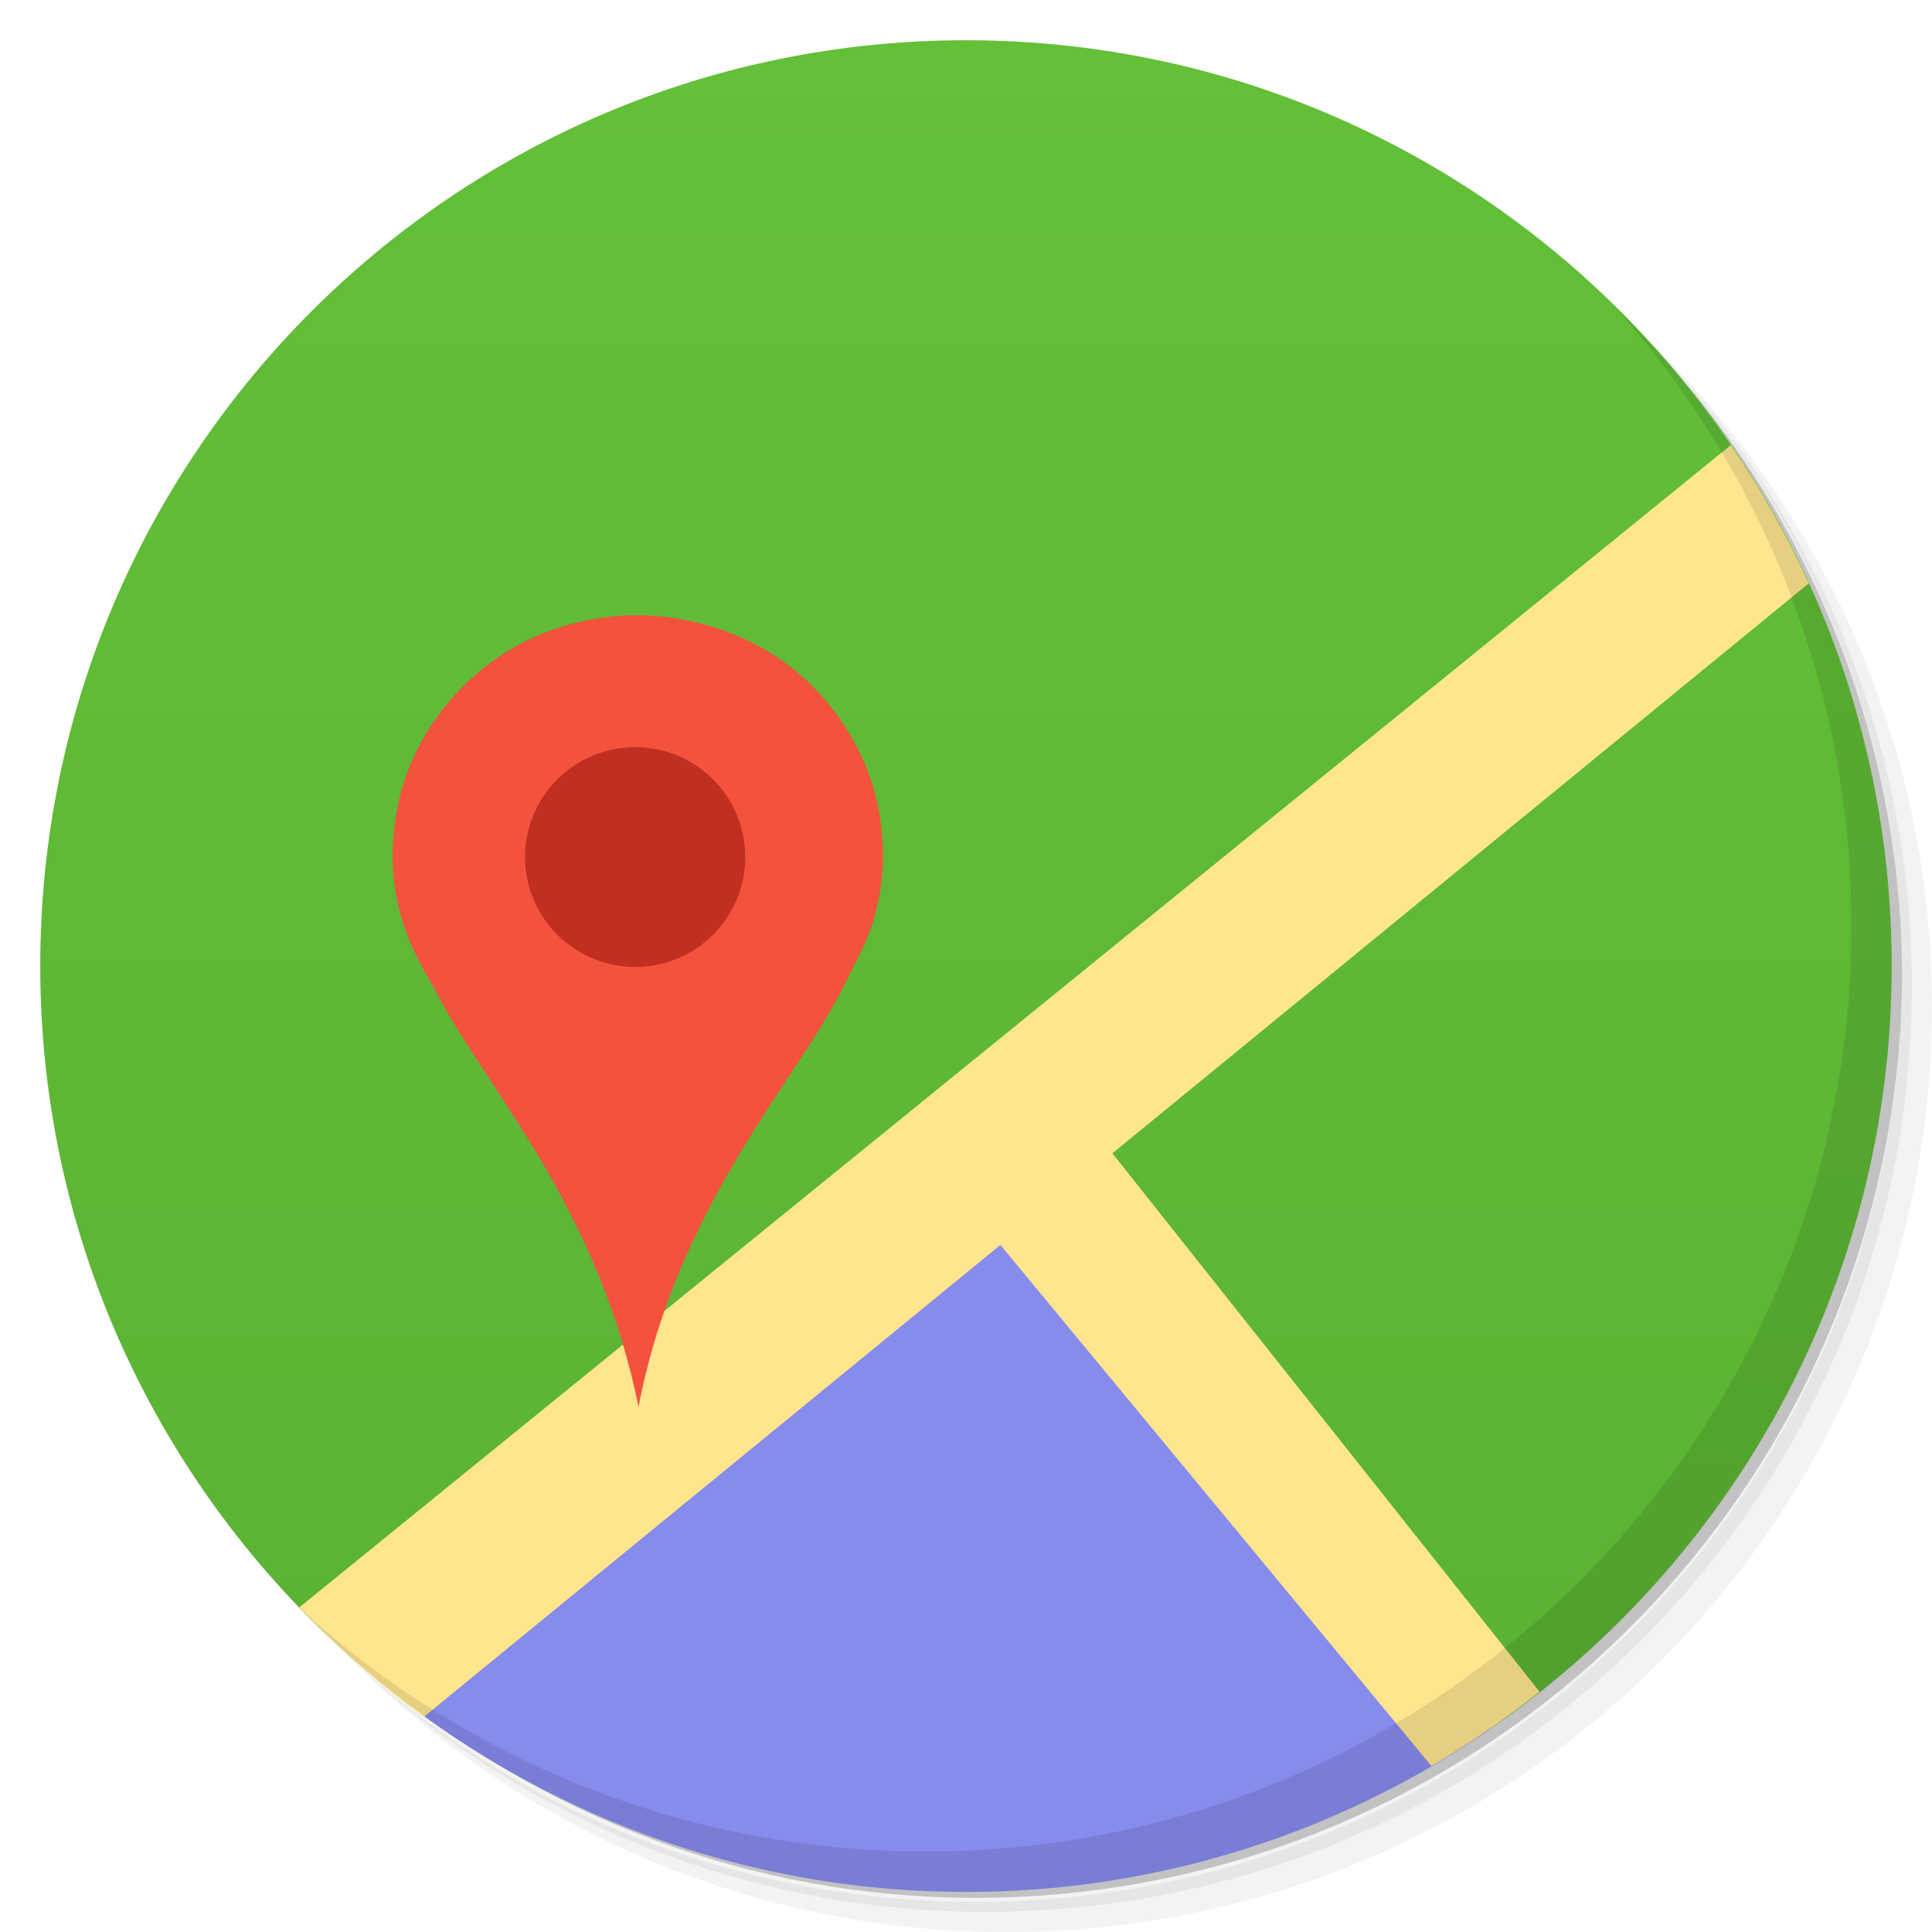
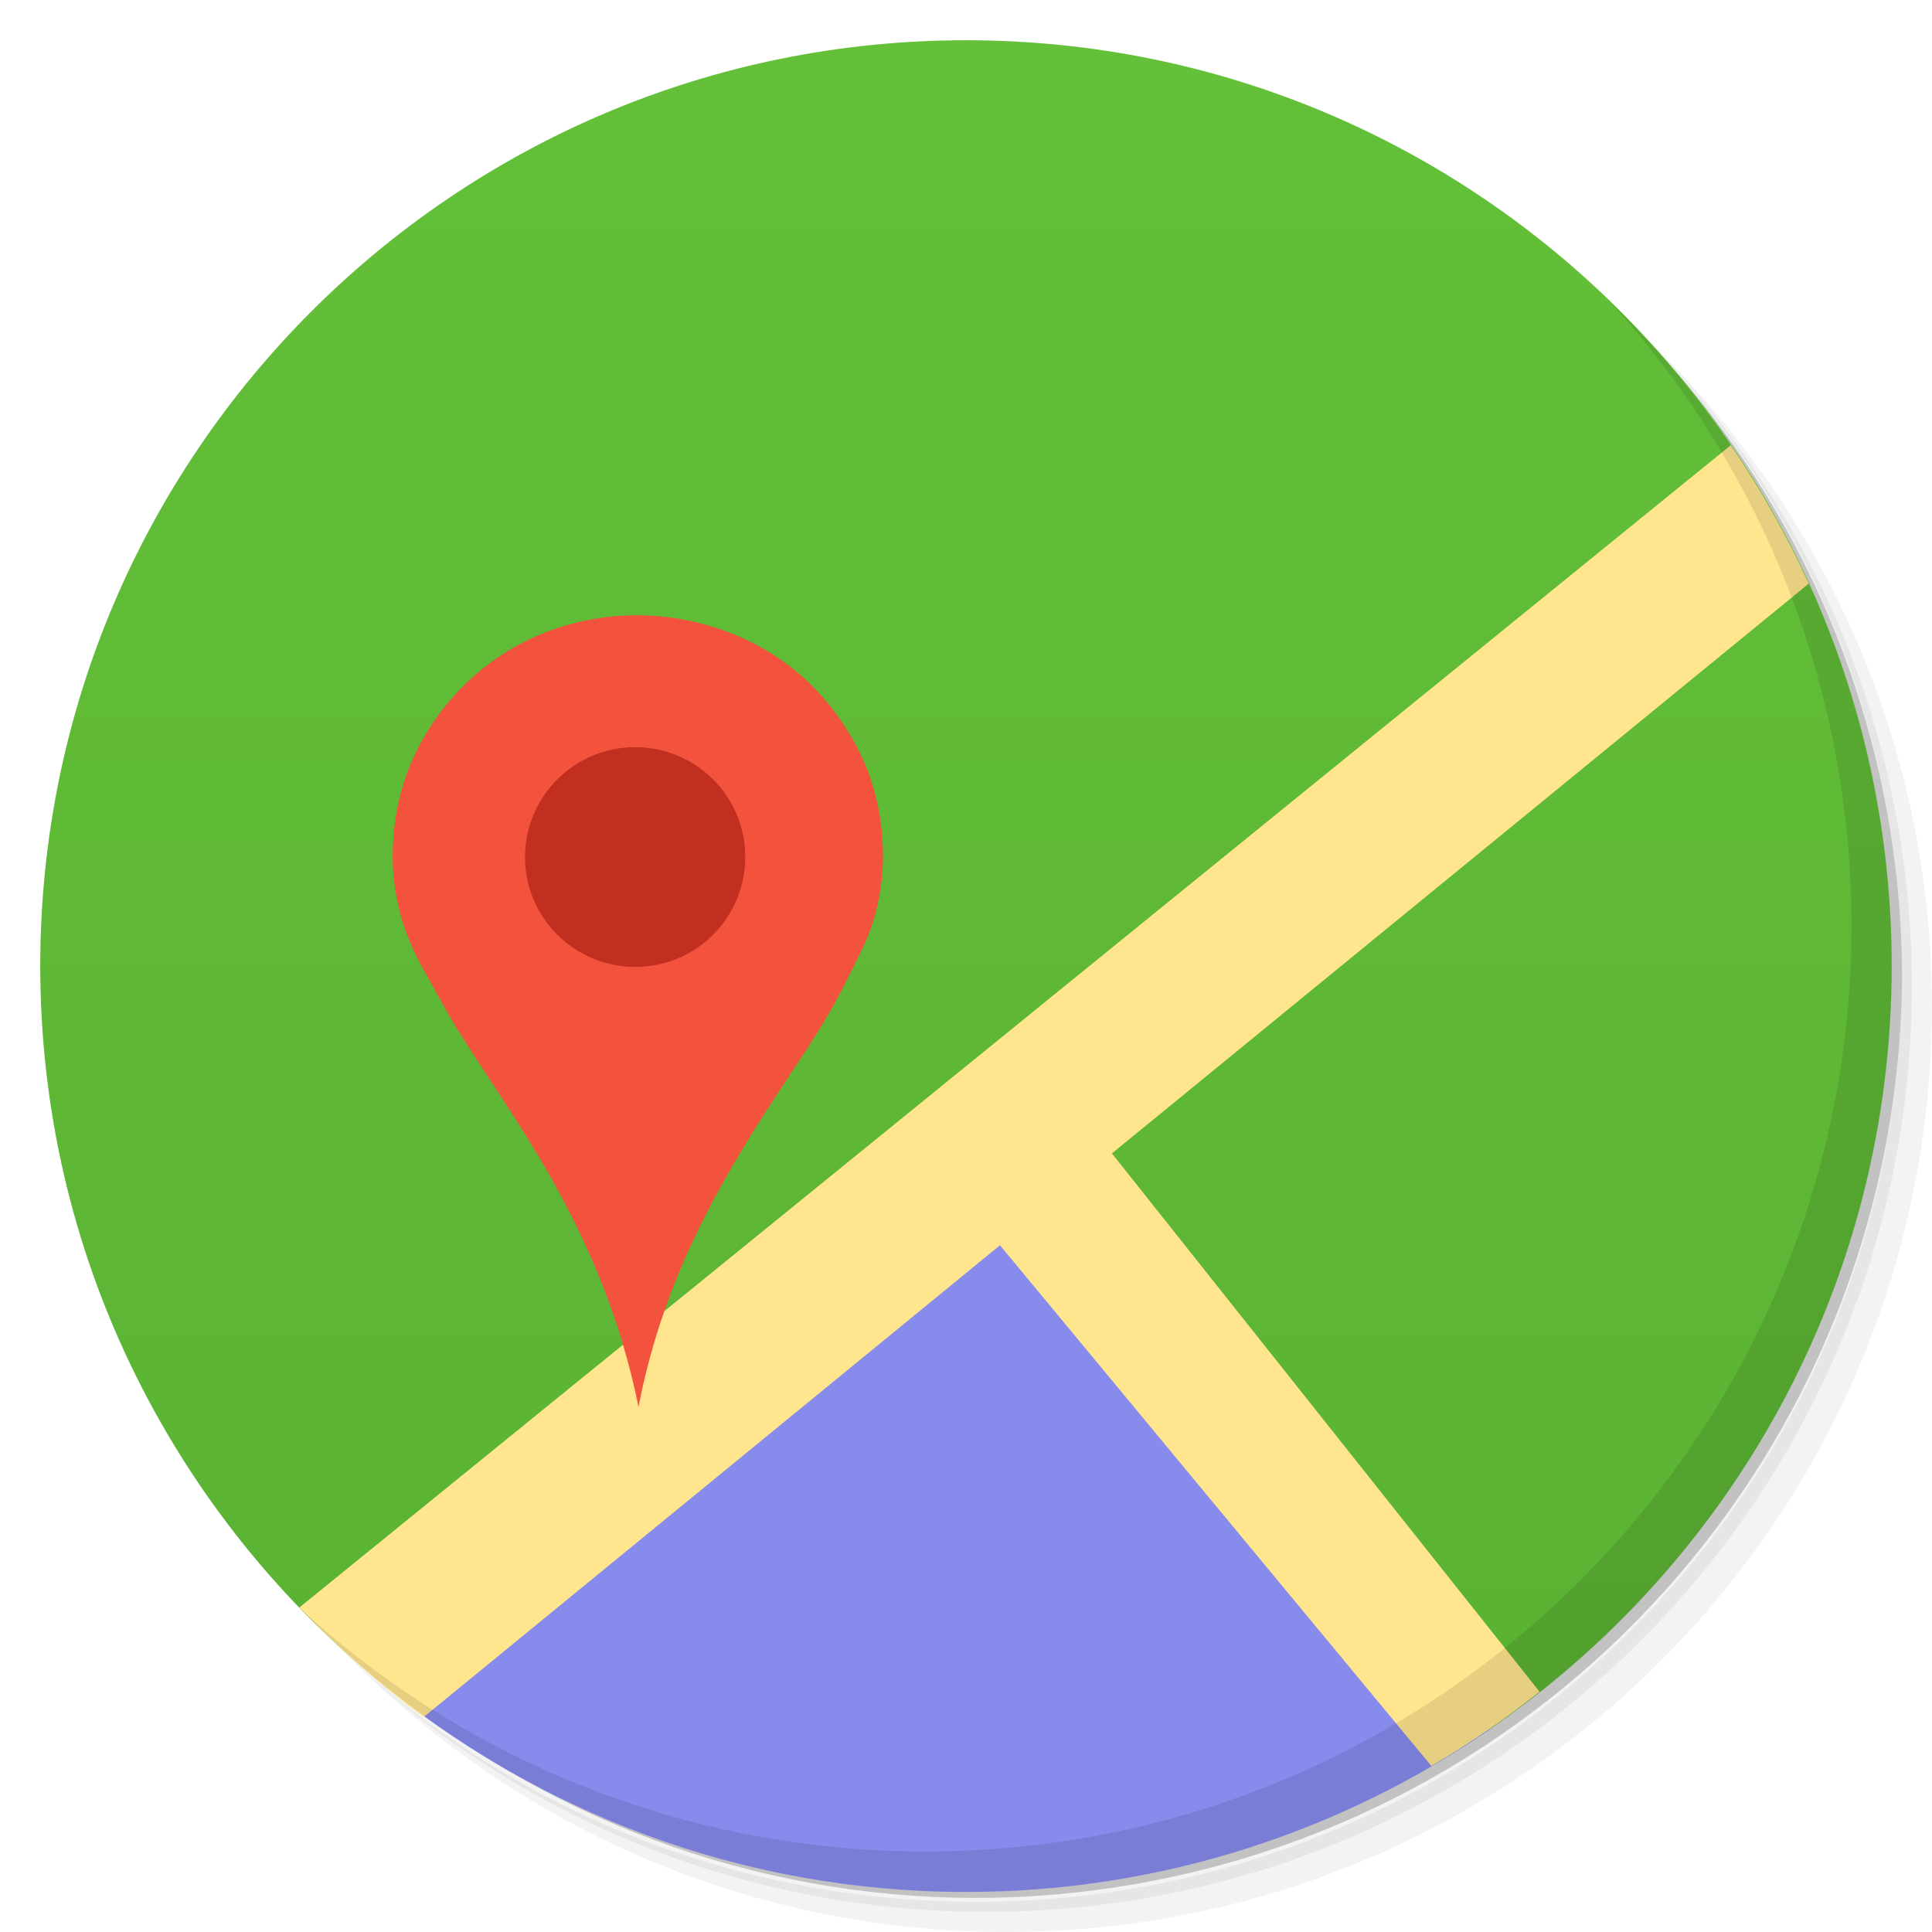
- <svg xmlns="http://www.w3.org/2000/svg" viewBox="0 0 48 48">
-   <defs>
+ <svg xmlns="http://www.w3.org/2000/svg" viewBox="0 0 48 48" id="svg2" version="1.1" width="100%" height="100%">
+   <defs id="defs4">
    <clipPath id="clipPath-324598080">
-       <g transform="translate(0,-1004.362)">
-         <path d="m -24 13 c 0 1.105 -0.672 2 -1.5 2 -0.828 0 -1.5 -0.895 -1.5 -2 0 -1.105 0.672 -2 1.5 -2 0.828 0 1.5 0.895 1.5 2 z" transform="matrix(15.33333,0,0,11.5,415,878.8622)" fill="#1890d0" />
+       <g transform="translate(0,-1004.362)" id="g7">
+         <path d="m -24 13 c 0 1.105 -0.672 2 -1.5 2 -0.828 0 -1.5 -0.895 -1.5 -2 0 -1.105 0.672 -2 1.5 -2 0.828 0 1.5 0.895 1.5 2 z" transform="matrix(15.33333,0,0,11.5,415,878.8622)" fill="#1890d0" id="path9" />
      </g>
    </clipPath>
-     <clipPath>
-       <g transform="translate(0,-1004.362)">
-         <path d="m -24 13 c 0 1.105 -0.672 2 -1.5 2 -0.828 0 -1.5 -0.895 -1.5 -2 0 -1.105 0.672 -2 1.5 -2 0.828 0 1.5 0.895 1.5 2 z" transform="matrix(15.33333,0,0,11.5,415,878.8622)" fill="#1890d0" />
+     <clipPath id="clipPath11">
+       <g transform="translate(0,-1004.362)" id="g13">
+         <path d="m -24 13 c 0 1.105 -0.672 2 -1.5 2 -0.828 0 -1.5 -0.895 -1.5 -2 0 -1.105 0.672 -2 1.5 -2 0.828 0 1.5 0.895 1.5 2 z" transform="matrix(15.33333,0,0,11.5,415,878.8622)" fill="#1890d0" id="path15" />
      </g>
    </clipPath>
    <linearGradient id="linearGradient3126" gradientUnits="userSpaceOnUse" gradientTransform="matrix(0,-1,1,0,-1.5e-6,48)" x1="1" x2="47">
-       <stop stop-color="#5ab133" stop-opacity="1" />
-       <stop offset="1" stop-color="#63c038" stop-opacity="1" />
+       <stop stop-color="#5ab133" stop-opacity="1" id="stop18" />
+       <stop offset="1" stop-color="#63c038" stop-opacity="1" id="stop20" />
    </linearGradient>
+     <clipPath id="clipPath-324598080-6">
+       <g transform="translate(0,-1004.362)" id="g7-2">
+         <path style="fill:#1890d0" d="m -24,13 c 0,1.105 -0.672,2 -1.5,2 -0.828,0 -1.5,-0.895 -1.5,-2 0,-1.105 0.672,-2 1.5,-2 0.828,0 1.5,0.895 1.5,2 z" transform="matrix(15.33333,0,0,11.5,415,878.8622)" id="path9-6" />
+       </g>
+     </clipPath>
  </defs>
-   <g>
-     <path d="m 36.31 5 c 5.859 4.062 9.688 10.831 9.688 18.5 c 0 12.426 -10.07 22.5 -22.5 22.5 c -7.669 0 -14.438 -3.828 -18.5 -9.688 c 1.037 1.822 2.306 3.499 3.781 4.969 c 4.085 3.712 9.514 5.969 15.469 5.969 c 12.703 0 23 -10.298 23 -23 c 0 -5.954 -2.256 -11.384 -5.969 -15.469 c -1.469 -1.475 -3.147 -2.744 -4.969 -3.781 z m 4.969 3.781 c 3.854 4.113 6.219 9.637 6.219 15.719 c 0 12.703 -10.297 23 -23 23 c -6.081 0 -11.606 -2.364 -15.719 -6.219 c 4.16 4.144 9.883 6.719 16.219 6.719 c 12.703 0 23 -10.298 23 -23 c 0 -6.335 -2.575 -12.06 -6.719 -16.219 z" opacity="0.05" />
-     <path d="m 41.28 8.781 c 3.712 4.085 5.969 9.514 5.969 15.469 c 0 12.703 -10.297 23 -23 23 c -5.954 0 -11.384 -2.256 -15.469 -5.969 c 4.113 3.854 9.637 6.219 15.719 6.219 c 12.703 0 23 -10.298 23 -23 c 0 -6.081 -2.364 -11.606 -6.219 -15.719 z" opacity="0.1" />
-     <path d="m 31.25 2.375 c 8.615 3.154 14.75 11.417 14.75 21.13 c 0 12.426 -10.07 22.5 -22.5 22.5 c -9.708 0 -17.971 -6.135 -21.12 -14.75 a 23 23 0 0 0 44.875 -7 a 23 23 0 0 0 -16 -21.875 z" opacity="0.2" />
+   <g id="g22">
+     <path d="m 36.31 5 c 5.859 4.062 9.688 10.831 9.688 18.5 c 0 12.426 -10.07 22.5 -22.5 22.5 c -7.669 0 -14.438 -3.828 -18.5 -9.688 c 1.037 1.822 2.306 3.499 3.781 4.969 c 4.085 3.712 9.514 5.969 15.469 5.969 c 12.703 0 23 -10.298 23 -23 c 0 -5.954 -2.256 -11.384 -5.969 -15.469 c -1.469 -1.475 -3.147 -2.744 -4.969 -3.781 z m 4.969 3.781 c 3.854 4.113 6.219 9.637 6.219 15.719 c 0 12.703 -10.297 23 -23 23 c -6.081 0 -11.606 -2.364 -15.719 -6.219 c 4.16 4.144 9.883 6.719 16.219 6.719 c 12.703 0 23 -10.298 23 -23 c 0 -6.335 -2.575 -12.06 -6.719 -16.219 z" opacity="0.05" id="path24" />
+     <path d="m 41.28 8.781 c 3.712 4.085 5.969 9.514 5.969 15.469 c 0 12.703 -10.297 23 -23 23 c -5.954 0 -11.384 -2.256 -15.469 -5.969 c 4.113 3.854 9.637 6.219 15.719 6.219 c 12.703 0 23 -10.298 23 -23 c 0 -6.081 -2.364 -11.606 -6.219 -15.719 z" opacity="0.1" id="path26" />
+     <path d="m 31.25 2.375 c 8.615 3.154 14.75 11.417 14.75 21.13 c 0 12.426 -10.07 22.5 -22.5 22.5 c -9.708 0 -17.971 -6.135 -21.12 -14.75 a 23 23 0 0 0 44.875 -7 a 23 23 0 0 0 -16 -21.875 z" opacity="0.2" id="path28" />
  </g>
-   <path d="m 24 1 c -12.703 0 -23 10.297 -23 23 c 0 7.114 3.24 13.469 8.313 17.688 l 16.06 -12.563 l 11.625 13.844 c 6.04 -4.144 10 -11.09 10 -18.969 c 0 -12.703 -10.297 -23 -23 -23 z m 11.531 42.875 c -0.478 0.278 -0.938 0.537 -1.438 0.781 c 0.489 -0.239 0.969 -0.509 1.438 -0.781 z m -23.03 0.031 c 0.497 0.287 1.012 0.562 1.531 0.813 c -0.518 -0.251 -1.036 -0.525 -1.531 -0.813 z m 1.75 0.906 c 0.48 0.225 0.972 0.433 1.469 0.625 c -0.496 -0.193 -0.99 -0.399 -1.469 -0.625 z m 18.281 0.531 c -0.528 0.211 -1.079 0.421 -1.625 0.594 c 0.556 -0.175 1.088 -0.379 1.625 -0.594 z m -16.16 0.344 c 0.514 0.181 1.033 0.356 1.563 0.5 c -0.536 -0.146 -1.043 -0.317 -1.563 -0.5 z m 1.563 0.5 c 0.642 0.175 1.306 0.318 1.969 0.438 c -0.664 -0.12 -1.326 -0.262 -1.969 -0.438 z m 1.969 0.438 c 0.577 0.104 1.159 0.19 1.75 0.25 c -0.586 -0.06 -1.178 -0.147 -1.75 -0.25 z m 8.719 -0.094 c -0.747 0.154 -1.51 0.265 -2.281 0.344 c 0.773 -0.079 1.533 -0.191 2.281 -0.344 z m -6.438 0.375 c 0.6 0.047 1.201 0.094 1.813 0.094 c -0.614 0 -1.211 -0.046 -1.813 -0.094 z" fill="url(#linearGradient3126)" fill-opacity="1" />
-   <g>
-     <g clip-path="url(#clipPath-324598080)">
-       <g transform="translate(1,1)">
-         <g opacity="0.1">
-           <g>
-             <path d="m 25.375 29.13 l -24.12 18.875 l 40 0 m -15.875 -18.875" fill="#000" stroke="none" fill-rule="nonzero" fill-opacity="1" />
-             <path d="m 25.07 28.91 l -15.805 12.766 c 3.984 3.32 9.121 5.324 14.746 5.324 c 4.855 0 9.332 -1.484 13.04 -4.03 m -11.977 -14.06" fill="#000" stroke="none" fill-rule="nonzero" fill-opacity="1" />
-             <path d="m 48 7 l -48 39 c 0 0.594 0 1.508 0 2 c 1 0 3 0 4 0 l 44 -36 m 0 -5" fill="#000" stroke="none" fill-rule="nonzero" fill-opacity="1" />
-             <path d="m 26.984 27.828 l -2.633 2.492 l 14.648 17.68 c 1 0 3 0 4 0 m -16.02 -20.17" fill="#000" stroke="none" fill-rule="nonzero" fill-opacity="1" />
-             <path d="m 15.863 34.949 c -0.449 -2.211 -1.246 -4.051 -2.211 -5.754 c -0.715 -1.262 -1.543 -2.43 -2.309 -3.656 c -0.254 -0.41 -0.477 -0.84 -0.719 -1.266 c -0.492 -0.848 -0.891 -1.832 -0.867 -3.109 c 0.023 -1.25 0.387 -2.25 0.91 -3.07 c 0.855 -1.344 2.293 -2.449 4.223 -2.738 c 1.574 -0.238 3.055 0.164 4.102 0.777 c 0.855 0.496 1.52 1.164 2.023 1.953 c 0.527 0.82 0.891 1.789 0.922 3.055 c 0.016 0.648 -0.094 1.25 -0.242 1.746 c -0.152 0.504 -0.395 0.926 -0.613 1.375 c -0.422 0.879 -0.953 1.684 -1.488 2.488 c -1.586 2.398 -3.078 4.848 -3.73 8.199 m 0 0" fill="#000" stroke="none" fill-rule="evenodd" fill-opacity="1" />
-             <path d="m 18.516 21.293 c 0 1.508 -1.223 2.73 -2.734 2.73 c -1.512 0 -2.738 -1.223 -2.738 -2.73 c 0 -1.508 1.227 -2.73 2.738 -2.73 c 1.512 0 2.734 1.223 2.734 2.73 m 0 0" fill="#000" stroke="none" fill-rule="evenodd" fill-opacity="1" />
+   <path d="m 24 1 c -12.703 0 -23 10.297 -23 23 c 0 7.114 3.24 13.469 8.313 17.688 l 16.06 -12.563 l 11.625 13.844 c 6.04 -4.144 10 -11.09 10 -18.969 c 0 -12.703 -10.297 -23 -23 -23 z m 11.531 42.875 c -0.478 0.278 -0.938 0.537 -1.438 0.781 c 0.489 -0.239 0.969 -0.509 1.438 -0.781 z m -23.03 0.031 c 0.497 0.287 1.012 0.562 1.531 0.813 c -0.518 -0.251 -1.036 -0.525 -1.531 -0.813 z m 1.75 0.906 c 0.48 0.225 0.972 0.433 1.469 0.625 c -0.496 -0.193 -0.99 -0.399 -1.469 -0.625 z m 18.281 0.531 c -0.528 0.211 -1.079 0.421 -1.625 0.594 c 0.556 -0.175 1.088 -0.379 1.625 -0.594 z m -16.16 0.344 c 0.514 0.181 1.033 0.356 1.563 0.5 c -0.536 -0.146 -1.043 -0.317 -1.563 -0.5 z m 1.563 0.5 c 0.642 0.175 1.306 0.318 1.969 0.438 c -0.664 -0.12 -1.326 -0.262 -1.969 -0.438 z m 1.969 0.438 c 0.577 0.104 1.159 0.19 1.75 0.25 c -0.586 -0.06 -1.178 -0.147 -1.75 -0.25 z m 8.719 -0.094 c -0.747 0.154 -1.51 0.265 -2.281 0.344 c 0.773 -0.079 1.533 -0.191 2.281 -0.344 z m -6.438 0.375 c 0.6 0.047 1.201 0.094 1.813 0.094 c -0.614 0 -1.211 -0.046 -1.813 -0.094 z" id="path30" fill-opacity="1" fill="url(#linearGradient3126)" />
+   <g id="g32">
+     <g clip-path="url(#clipPath-324598080)" id="g34">
+       <g transform="translate(1,1)" id="g36">
+         <g id="g38" opacity="0.1">
+           <g id="g40">
+             <path d="M 49 8 L 1 47 L 1 49 L 5 49 L 25.844 31.938 L 40 49 L 44 49 L 28.625 29.656 L 49 13 L 49 8 z " id="path46" transform="translate(-1,-1)" />
          </g>
        </g>
      </g>
    </g>
  </g>
-   <path d="m 25.375 29.13 l -16.06 12.563 c 3.985 3.315 9.1 5.313 14.688 5.313 c 4.821 0 9.303 -1.496 13 -4.03 l -11.625 -13.844 z" fill="#868bec" fill-rule="nonzero" stroke="none" fill-opacity="1" />
-   <path d="m 43 11.06 l -35.563 28.875 c 0.952 0.989 1.979 1.912 3.094 2.719 l 34.406 -28.16 c -0.546 -1.2 -1.202 -2.358 -1.938 -3.438 z" fill="#ffe68e" fill-rule="nonzero" stroke="none" fill-opacity="1" />
-   <path d="m 26.969 27.813 l -2.625 2.5 l 11.219 13.563 c 0.949 -0.553 1.831 -1.165 2.688 -1.844 l -11.281 -14.219 z" fill="#ffe68e" fill-rule="nonzero" stroke="none" fill-opacity="1" />
-   <path d="m 15.863 34.949 c -0.449 -2.211 -1.246 -4.051 -2.211 -5.754 -0.715 -1.262 -1.543 -2.43 -2.309 -3.656 -0.254 -0.41 -0.477 -0.84 -0.719 -1.266 -0.492 -0.848 -0.891 -1.832 -0.867 -3.109 0.023 -1.25 0.387 -2.25 0.91 -3.07 0.855 -1.344 2.293 -2.449 4.223 -2.738 1.574 -0.238 3.055 0.164 4.102 0.777 0.855 0.496 1.52 1.164 2.023 1.953 0.527 0.82 0.891 1.789 0.922 3.055 0.016 0.648 -0.094 1.25 -0.242 1.746 -0.152 0.504 -0.395 0.926 -0.613 1.375 -0.422 0.879 -0.953 1.684 -1.488 2.488 -1.586 2.398 -3.078 4.848 -3.73 8.199 m 0 0" fill="#f3533d" fill-rule="evenodd" stroke="none" fill-opacity="1" />
-   <path d="m 18.516 21.293 c 0 1.508 -1.223 2.73 -2.734 2.73 -1.512 0 -2.738 -1.223 -2.738 -2.73 0 -1.508 1.227 -2.73 2.738 -2.73 1.512 0 2.734 1.223 2.734 2.73 m 0 0" fill="#c12f20" fill-rule="evenodd" stroke="none" fill-opacity="1" />
-   <g>
-     <path d="m 40.03 7.531 c 3.712 4.084 5.969 9.514 5.969 15.469 0 12.703 -10.297 23 -23 23 c -5.954 0 -11.384 -2.256 -15.469 -5.969 4.178 4.291 10.01 6.969 16.469 6.969 c 12.703 0 23 -10.298 23 -23 0 -6.462 -2.677 -12.291 -6.969 -16.469 z" opacity="0.1" />
+   <path d="m 25.375 29.13 l -16.06 12.563 c 3.985 3.315 9.1 5.313 14.688 5.313 c 4.821 0 9.303 -1.496 13 -4.03 l -11.625 -13.844 z" fill="#868bec" fill-rule="nonzero" stroke="none" fill-opacity="1" id="path54" />
+   <path d="M 43 11.062 L 7.438 39.938 C 8.389 40.926 9.416 41.849 10.531 42.656 L 24.844 30.938 L 35.562 43.875 C 36.511 43.322 37.393 42.71 38.25 42.031 L 27.625 28.656 L 44.938 14.5 C 44.392 13.3 43.736 12.143 43 11.062 z " id="path56" style="fill:#ffe68e;fill-opacity:1" />
+   <g id="g64">
+     <path d="m 40.03 7.531 c 3.712 4.084 5.969 9.514 5.969 15.469 0 12.703 -10.297 23 -23 23 c -5.954 0 -11.384 -2.256 -15.469 -5.969 4.178 4.291 10.01 6.969 16.469 6.969 c 12.703 0 23 -10.298 23 -23 0 -6.462 -2.677 -12.291 -6.969 -16.469 z" opacity="0.1" id="path66" />
  </g>
+   <g transform="translate(2.9138685e-5,0)" id="g32-5">
+     <g clip-path="url(#clipPath-324598080-6)" id="g34-0">
+       <g transform="translate(1,1)" id="g36-9">
+         <g style="opacity:0.1" id="g38-3">
+           <g id="g40-2">
+             <path style="fill:#000000;fill-opacity:1;fill-rule:evenodd;stroke:none" d="m 18.516,21.293 c 0,1.508 -1.223,2.73 -2.734,2.73 -1.512,0 -2.738,-1.223 -2.738,-2.73 0,-1.508 1.227,-2.73 2.738,-2.73 1.512,0 2.734,1.223 2.734,2.73 m 0,0" id="path52" />
+             <path style="fill:#000000;fill-opacity:1;fill-rule:evenodd;stroke:none" d="m 15.863,34.949 c -0.449,-2.211 -1.246,-4.051 -2.211,-5.754 -0.715,-1.262 -1.543,-2.43 -2.309,-3.656 -0.254,-0.41 -0.477,-0.84 -0.719,-1.266 -0.492,-0.848 -0.891,-1.832 -0.867,-3.109 0.023,-1.25 0.387,-2.25 0.91,-3.07 0.855,-1.344 2.293,-2.449 4.223,-2.738 1.574,-0.238 3.055,0.164 4.102,0.777 0.855,0.496 1.52,1.164 2.023,1.953 0.527,0.82 0.891,1.789 0.922,3.055 0.016,0.648 -0.094,1.25 -0.242,1.746 -0.152,0.504 -0.395,0.926 -0.613,1.375 -0.422,0.879 -0.953,1.684 -1.488,2.488 -1.586,2.398 -3.078,4.848 -3.73,8.199 m 0,0" id="path50-4" />
+           </g>
+         </g>
+       </g>
+     </g>
+   </g>
+   <path style="fill:#f3533d;fill-opacity:1;fill-rule:evenodd;stroke:none" d="m 15.863,34.949 c -0.449,-2.211 -1.246,-4.051 -2.211,-5.754 -0.715,-1.262 -1.543,-2.43 -2.309,-3.656 -0.254,-0.41 -0.477,-0.84 -0.719,-1.266 -0.492,-0.848 -0.891,-1.832 -0.867,-3.109 0.023,-1.25 0.387,-2.25 0.91,-3.07 0.855,-1.344 2.293,-2.449 4.223,-2.738 1.574,-0.238 3.055,0.164 4.102,0.777 0.855,0.496 1.52,1.164 2.023,1.953 0.527,0.82 0.891,1.789 0.922,3.055 0.016,0.648 -0.094,1.25 -0.242,1.746 -0.152,0.504 -0.395,0.926 -0.613,1.375 -0.422,0.879 -0.953,1.684 -1.488,2.488 -1.586,2.398 -3.078,4.848 -3.73,8.199 m 0,0" id="path60-4" />
+   <path style="fill:#c12f20;fill-opacity:1;fill-rule:evenodd;stroke:none" d="m 18.516,21.293 c 0,1.508 -1.223,2.73 -2.734,2.73 -1.512,0 -2.738,-1.223 -2.738,-2.73 0,-1.508 1.227,-2.73 2.738,-2.73 1.512,0 2.734,1.223 2.734,2.73 m 0,0" id="path62-0" />
</svg>
